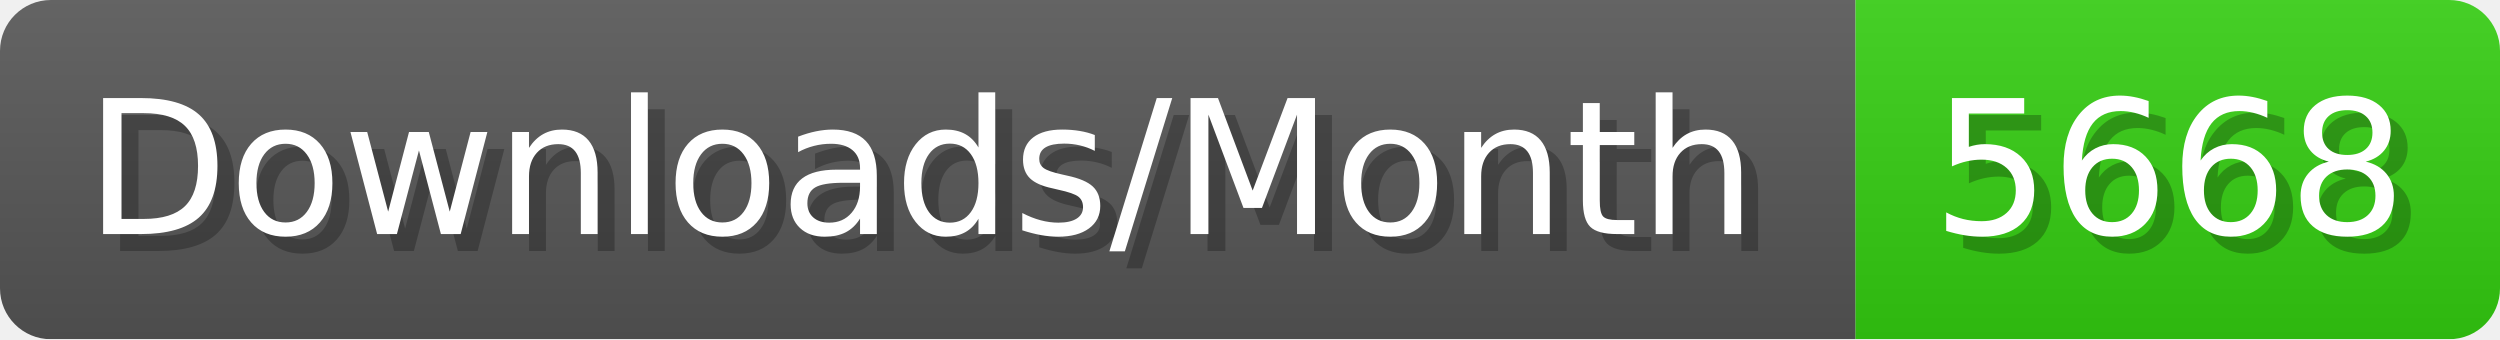
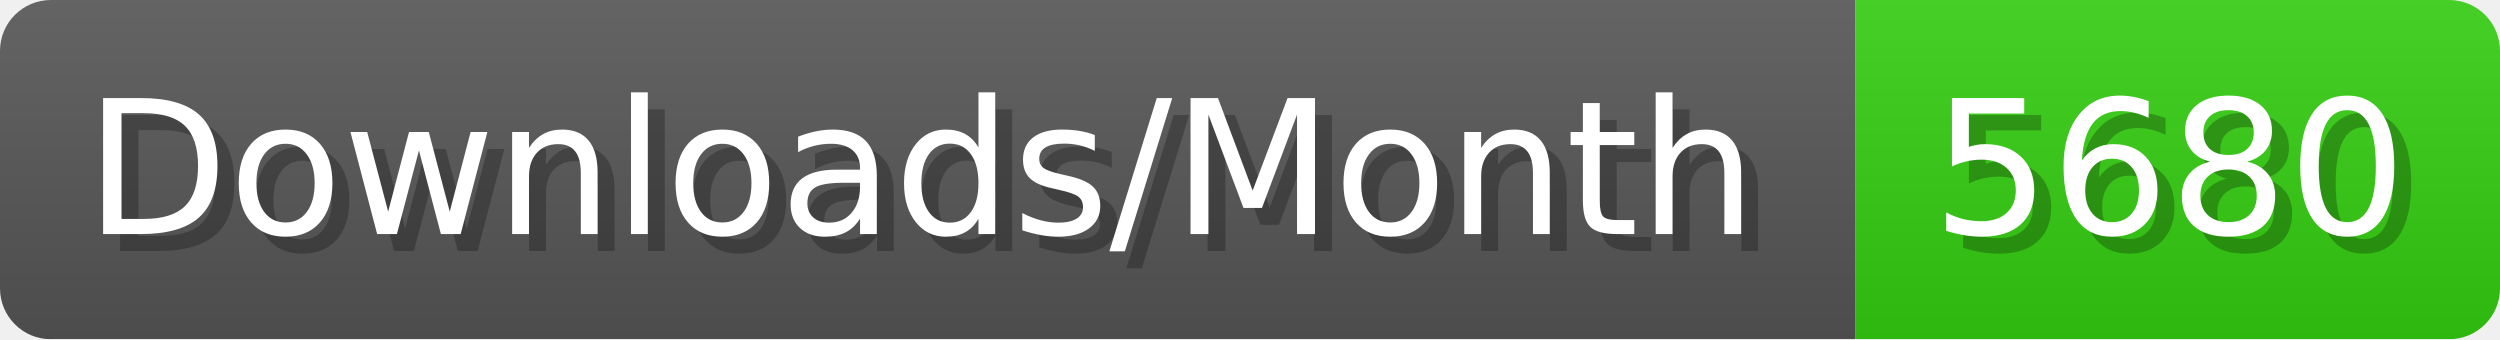
- <svg xmlns="http://www.w3.org/2000/svg" width="147.4" height="20" viewBox="0 0 1474 200" role="img" aria-label="Downloads/Month: 5668">
+ <svg xmlns="http://www.w3.org/2000/svg" width="147.4" height="20" viewBox="0 0 1474 200" role="img" aria-label="Downloads/Month: 5680">
  <linearGradient id="YlXUI" x2="0" y2="100%">
    <stop offset="0" stop-opacity=".1" stop-color="#EEE" />
    <stop offset="1" stop-opacity=".1" />
  </linearGradient>
  <mask id="JHhop">
    <rect width="1474" height="200" rx="30" fill="#FFF" />
  </mask>
  <g mask="url(#JHhop)">
    <rect width="1094" height="200" fill="#555" />
    <rect width="380" height="200" fill="#3C1" x="1094" />
    <rect width="1474" height="200" fill="url(#YlXUI)" />
  </g>
  <g aria-hidden="true" fill="#fff" text-anchor="start" font-family="Verdana,DejaVu Sans,sans-serif" font-size="110">
    <text x="60" y="148" textLength="994" fill="#000" opacity="0.25">Downloads/Month</text>
    <text x="50" y="138" textLength="994">Downloads/Month</text>
-     <text x="1149" y="148" textLength="280" fill="#000" opacity="0.25">5668</text>
-     <text x="1139" y="138" textLength="280">5668</text>
+     <text x="1149" y="148" textLength="280" fill="#000" opacity="0.25">5680</text>
+     <text x="1139" y="138" textLength="280">5680</text>
  </g>
</svg>
